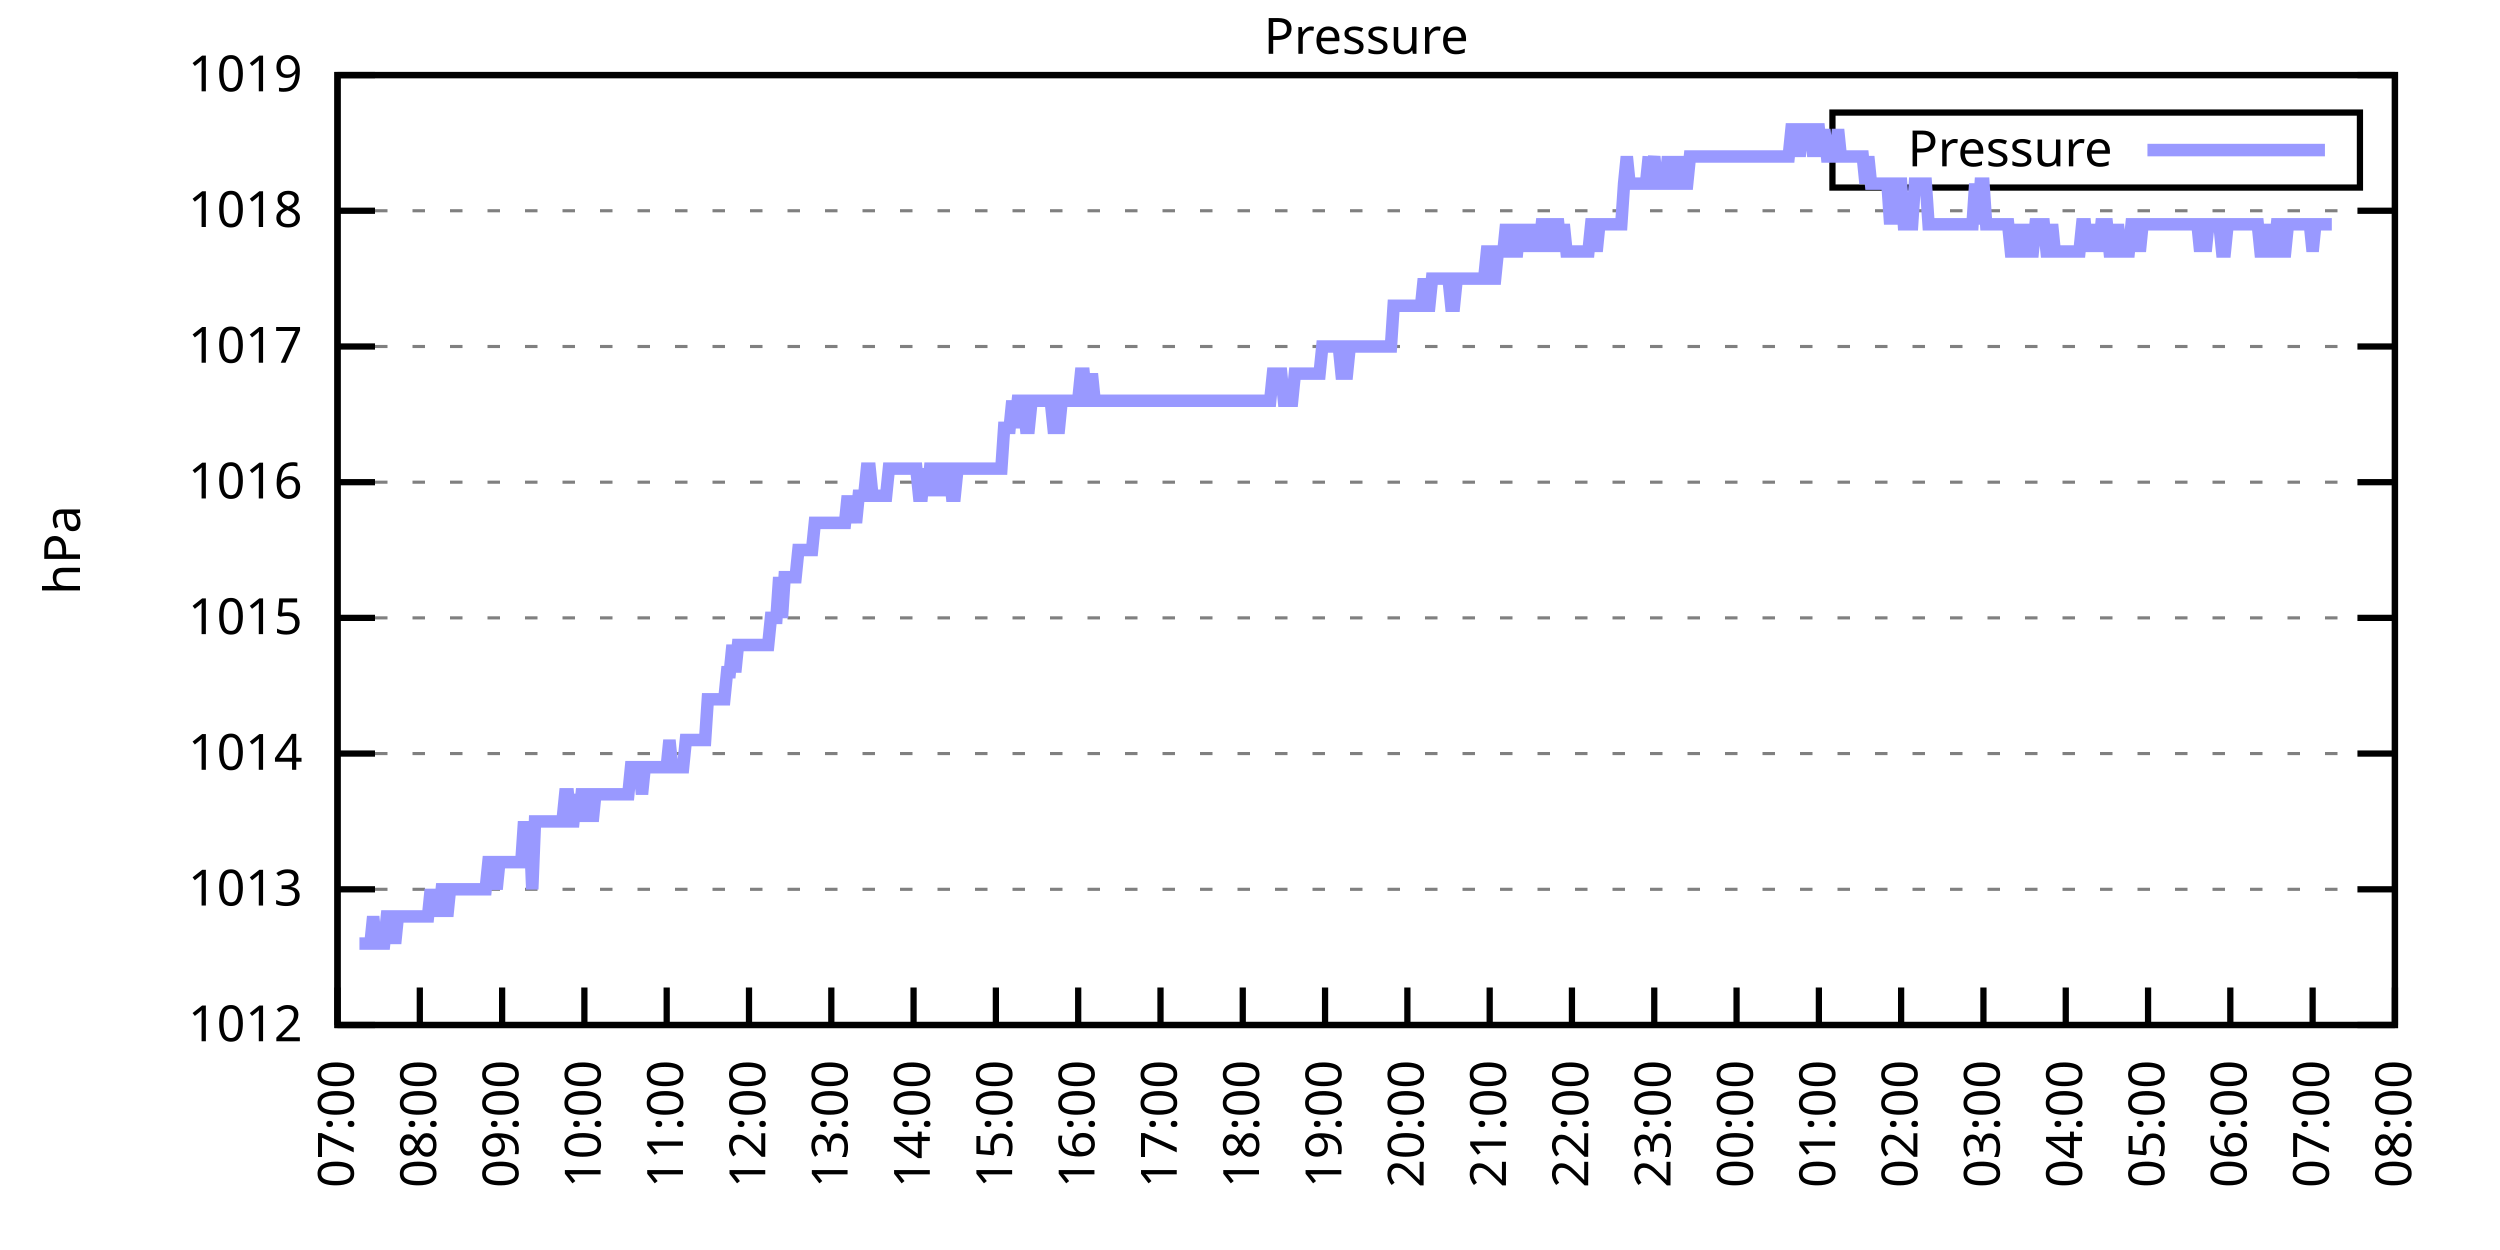
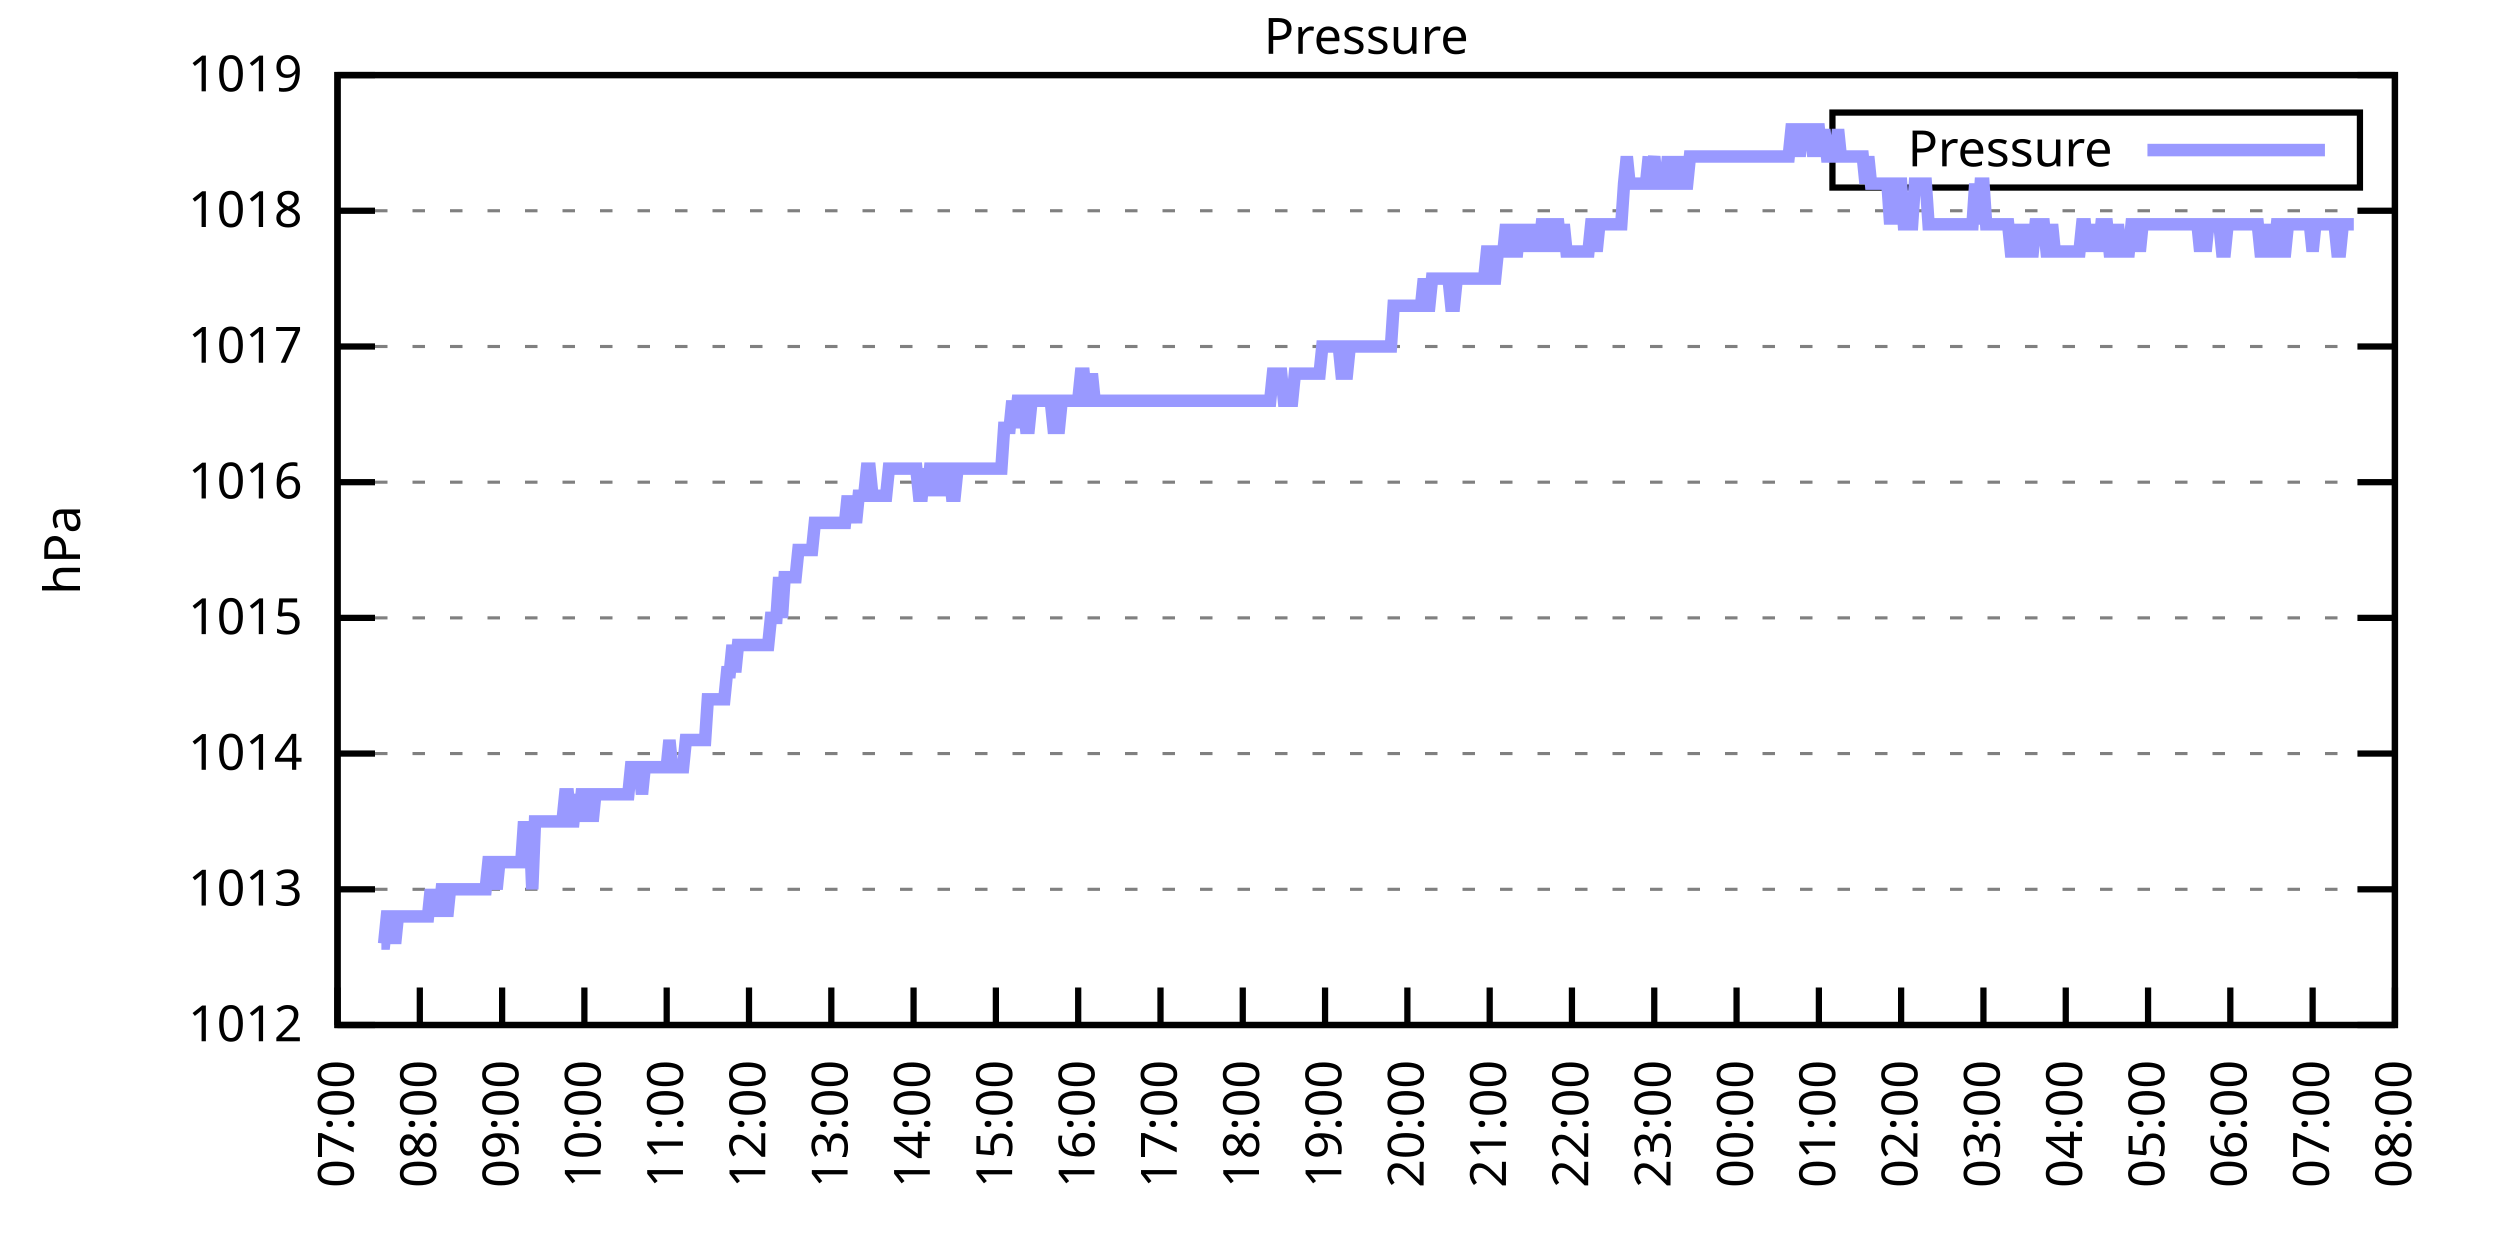
<svg xmlns="http://www.w3.org/2000/svg" xmlns:xlink="http://www.w3.org/1999/xlink" width="400" height="200" viewBox="0 0 400 200">
  <g id="gnuplot_canvas">
    <rect x="0" y="0" width="400" height="200" fill="none" />
    <defs>
      <circle id="gpDot" r="0.5" stroke-width="0.5" stroke="currentColor" />
      <path id="gpPt0" stroke-width="0.333" stroke="currentColor" d="M-1,0 h2 M0,-1 v2" />
      <path id="gpPt1" stroke-width="0.333" stroke="currentColor" d="M-1,-1 L1,1 M1,-1 L-1,1" />
      <path id="gpPt2" stroke-width="0.333" stroke="currentColor" d="M-1,0 L1,0 M0,-1 L0,1 M-1,-1 L1,1 M-1,1 L1,-1" />
      <rect id="gpPt3" stroke-width="0.333" stroke="currentColor" x="-1" y="-1" width="2" height="2" />
      <rect id="gpPt4" stroke-width="0.333" stroke="currentColor" fill="currentColor" x="-1" y="-1" width="2" height="2" />
      <circle id="gpPt5" stroke-width="0.333" stroke="currentColor" cx="0" cy="0" r="1" />
      <use xlink:href="#gpPt5" id="gpPt6" fill="currentColor" stroke="none" />
      <path id="gpPt7" stroke-width="0.333" stroke="currentColor" d="M0,-1.33 L-1.33,0.67 L1.33,0.67 z" />
      <use xlink:href="#gpPt7" id="gpPt8" fill="currentColor" stroke="none" />
      <use xlink:href="#gpPt7" id="gpPt9" stroke="currentColor" transform="rotate(180)" />
      <use xlink:href="#gpPt9" id="gpPt10" fill="currentColor" stroke="none" />
      <use xlink:href="#gpPt3" id="gpPt11" stroke="currentColor" transform="rotate(45)" />
      <use xlink:href="#gpPt11" id="gpPt12" fill="currentColor" stroke="none" />
      <path id="gpPt13" stroke-width="0.333" stroke="currentColor" d="M0,1.330 L1.265,0.411 L0.782,-1.067 L-0.782,-1.076 L-1.265,0.411 z" />
      <use xlink:href="#gpPt13" id="gpPt14" fill="currentColor" stroke="none" />
      <filter id="textbox" filterUnits="objectBoundingBox" x="0" y="0" height="1" width="1">
        <feFlood flood-color="white" flood-opacity="1" result="bgnd" />
        <feComposite in="SourceGraphic" in2="bgnd" operator="atop" />
      </filter>
      <filter id="greybox" filterUnits="objectBoundingBox" x="0" y="0" height="1" width="1">
        <feFlood flood-color="lightgrey" flood-opacity="1" result="grey" />
        <feComposite in="SourceGraphic" in2="grey" operator="atop" />
      </filter>
    </defs>
    <g fill="none" color="white" stroke="currentColor" stroke-width="1.00" stroke-linecap="butt" stroke-linejoin="miter">
</g>
    <g fill="none" color="black" stroke="currentColor" stroke-width="1.00" stroke-linecap="butt" stroke-linejoin="miter">
      <g stroke="none" shape-rendering="crispEdges">
        <polygon fill="rgb(255, 255, 255)" points="54.00,164.00 383.18,164.00 383.18,12.02 54.00,12.02 " />
      </g>
    </g>
    <g fill="none" color="black" stroke="currentColor" stroke-width="1.00" stroke-linecap="butt" stroke-linejoin="miter">
</g>
    <g fill="none" color="black" stroke="black" stroke-width="0.50" stroke-linecap="butt" stroke-linejoin="miter">
</g>
    <g fill="none" color="gray" stroke="currentColor" stroke-width="0.50" stroke-linecap="butt" stroke-linejoin="miter">
      <path stroke="gray" stroke-dasharray="2,4" class="gridline" d="M54.00,164.00 L383.19,164.00  " />
    </g>
    <g fill="none" color="gray" stroke="gray" stroke-width="1.00" stroke-linecap="butt" stroke-linejoin="miter">
</g>
    <g fill="none" color="black" stroke="currentColor" stroke-width="1.00" stroke-linecap="butt" stroke-linejoin="miter">
      <path stroke="black" d="M54.00,164.00 L60.00,164.00 M383.19,164.00 L377.19,164.00  " />
      <g transform="translate(48.40,166.60)" stroke="none" fill="black" font-family="Sans" font-size="8.00" text-anchor="end">
        <text>
          <tspan font-family="Sans"> 1012</tspan>
        </text>
      </g>
    </g>
    <g fill="none" color="black" stroke="currentColor" stroke-width="1.00" stroke-linecap="butt" stroke-linejoin="miter">
</g>
    <g fill="none" color="black" stroke="black" stroke-width="0.50" stroke-linecap="butt" stroke-linejoin="miter">
</g>
    <g fill="none" color="gray" stroke="currentColor" stroke-width="0.50" stroke-linecap="butt" stroke-linejoin="miter">
      <path stroke="gray" stroke-dasharray="2,4" class="gridline" d="M54.00,142.29 L383.19,142.29  " />
    </g>
    <g fill="none" color="gray" stroke="gray" stroke-width="1.00" stroke-linecap="butt" stroke-linejoin="miter">
</g>
    <g fill="none" color="black" stroke="currentColor" stroke-width="1.00" stroke-linecap="butt" stroke-linejoin="miter">
      <path stroke="black" d="M54.00,142.29 L60.00,142.29 M383.19,142.29 L377.19,142.29  " />
      <g transform="translate(48.40,144.89)" stroke="none" fill="black" font-family="Sans" font-size="8.00" text-anchor="end">
        <text>
          <tspan font-family="Sans"> 1013</tspan>
        </text>
      </g>
    </g>
    <g fill="none" color="black" stroke="currentColor" stroke-width="1.00" stroke-linecap="butt" stroke-linejoin="miter">
</g>
    <g fill="none" color="black" stroke="black" stroke-width="0.50" stroke-linecap="butt" stroke-linejoin="miter">
</g>
    <g fill="none" color="gray" stroke="currentColor" stroke-width="0.50" stroke-linecap="butt" stroke-linejoin="miter">
      <path stroke="gray" stroke-dasharray="2,4" class="gridline" d="M54.00,120.57 L383.19,120.57  " />
    </g>
    <g fill="none" color="gray" stroke="gray" stroke-width="1.00" stroke-linecap="butt" stroke-linejoin="miter">
</g>
    <g fill="none" color="black" stroke="currentColor" stroke-width="1.00" stroke-linecap="butt" stroke-linejoin="miter">
      <path stroke="black" d="M54.00,120.57 L60.00,120.57 M383.19,120.57 L377.19,120.57  " />
      <g transform="translate(48.40,123.17)" stroke="none" fill="black" font-family="Sans" font-size="8.00" text-anchor="end">
        <text>
          <tspan font-family="Sans"> 1014</tspan>
        </text>
      </g>
    </g>
    <g fill="none" color="black" stroke="currentColor" stroke-width="1.00" stroke-linecap="butt" stroke-linejoin="miter">
</g>
    <g fill="none" color="black" stroke="black" stroke-width="0.50" stroke-linecap="butt" stroke-linejoin="miter">
</g>
    <g fill="none" color="gray" stroke="currentColor" stroke-width="0.50" stroke-linecap="butt" stroke-linejoin="miter">
      <path stroke="gray" stroke-dasharray="2,4" class="gridline" d="M54.00,98.86 L383.19,98.86  " />
    </g>
    <g fill="none" color="gray" stroke="gray" stroke-width="1.00" stroke-linecap="butt" stroke-linejoin="miter">
</g>
    <g fill="none" color="black" stroke="currentColor" stroke-width="1.00" stroke-linecap="butt" stroke-linejoin="miter">
      <path stroke="black" d="M54.00,98.86 L60.00,98.86 M383.19,98.86 L377.19,98.86  " />
      <g transform="translate(48.40,101.46)" stroke="none" fill="black" font-family="Sans" font-size="8.00" text-anchor="end">
        <text>
          <tspan font-family="Sans"> 1015</tspan>
        </text>
      </g>
    </g>
    <g fill="none" color="black" stroke="currentColor" stroke-width="1.00" stroke-linecap="butt" stroke-linejoin="miter">
</g>
    <g fill="none" color="black" stroke="black" stroke-width="0.50" stroke-linecap="butt" stroke-linejoin="miter">
</g>
    <g fill="none" color="gray" stroke="currentColor" stroke-width="0.50" stroke-linecap="butt" stroke-linejoin="miter">
      <path stroke="gray" stroke-dasharray="2,4" class="gridline" d="M54.00,77.15 L383.19,77.15  " />
    </g>
    <g fill="none" color="gray" stroke="gray" stroke-width="1.00" stroke-linecap="butt" stroke-linejoin="miter">
</g>
    <g fill="none" color="black" stroke="currentColor" stroke-width="1.00" stroke-linecap="butt" stroke-linejoin="miter">
      <path stroke="black" d="M54.00,77.15 L60.00,77.15 M383.19,77.15 L377.19,77.15  " />
      <g transform="translate(48.40,79.75)" stroke="none" fill="black" font-family="Sans" font-size="8.00" text-anchor="end">
        <text>
          <tspan font-family="Sans"> 1016</tspan>
        </text>
      </g>
    </g>
    <g fill="none" color="black" stroke="currentColor" stroke-width="1.00" stroke-linecap="butt" stroke-linejoin="miter">
</g>
    <g fill="none" color="black" stroke="black" stroke-width="0.50" stroke-linecap="butt" stroke-linejoin="miter">
</g>
    <g fill="none" color="gray" stroke="currentColor" stroke-width="0.50" stroke-linecap="butt" stroke-linejoin="miter">
      <path stroke="gray" stroke-dasharray="2,4" class="gridline" d="M54.00,55.44 L383.19,55.44  " />
    </g>
    <g fill="none" color="gray" stroke="gray" stroke-width="1.00" stroke-linecap="butt" stroke-linejoin="miter">
</g>
    <g fill="none" color="black" stroke="currentColor" stroke-width="1.00" stroke-linecap="butt" stroke-linejoin="miter">
      <path stroke="black" d="M54.00,55.44 L60.00,55.44 M383.19,55.44 L377.19,55.44  " />
      <g transform="translate(48.40,58.04)" stroke="none" fill="black" font-family="Sans" font-size="8.00" text-anchor="end">
        <text>
          <tspan font-family="Sans"> 1017</tspan>
        </text>
      </g>
    </g>
    <g fill="none" color="black" stroke="currentColor" stroke-width="1.00" stroke-linecap="butt" stroke-linejoin="miter">
</g>
    <g fill="none" color="black" stroke="black" stroke-width="0.50" stroke-linecap="butt" stroke-linejoin="miter">
</g>
    <g fill="none" color="gray" stroke="currentColor" stroke-width="0.50" stroke-linecap="butt" stroke-linejoin="miter">
      <path stroke="gray" stroke-dasharray="2,4" class="gridline" d="M54.00,33.72 L383.19,33.72  " />
    </g>
    <g fill="none" color="gray" stroke="gray" stroke-width="1.00" stroke-linecap="butt" stroke-linejoin="miter">
</g>
    <g fill="none" color="black" stroke="currentColor" stroke-width="1.00" stroke-linecap="butt" stroke-linejoin="miter">
      <path stroke="black" d="M54.00,33.72 L60.00,33.72 M383.19,33.72 L377.19,33.72  " />
      <g transform="translate(48.40,36.32)" stroke="none" fill="black" font-family="Sans" font-size="8.00" text-anchor="end">
        <text>
          <tspan font-family="Sans"> 1018</tspan>
        </text>
      </g>
    </g>
    <g fill="none" color="black" stroke="currentColor" stroke-width="1.00" stroke-linecap="butt" stroke-linejoin="miter">
</g>
    <g fill="none" color="black" stroke="black" stroke-width="0.50" stroke-linecap="butt" stroke-linejoin="miter">
</g>
    <g fill="none" color="gray" stroke="currentColor" stroke-width="0.50" stroke-linecap="butt" stroke-linejoin="miter">
      <path stroke="gray" stroke-dasharray="2,4" class="gridline" d="M54.00,12.01 L383.19,12.01  " />
    </g>
    <g fill="none" color="gray" stroke="gray" stroke-width="1.00" stroke-linecap="butt" stroke-linejoin="miter">
</g>
    <g fill="none" color="black" stroke="currentColor" stroke-width="1.00" stroke-linecap="butt" stroke-linejoin="miter">
      <path stroke="black" d="M54.00,12.01 L60.00,12.01 M383.19,12.01 L377.19,12.01  " />
      <g transform="translate(48.40,14.61)" stroke="none" fill="black" font-family="Sans" font-size="8.00" text-anchor="end">
        <text>
          <tspan font-family="Sans"> 1019</tspan>
        </text>
      </g>
    </g>
    <g fill="none" color="black" stroke="currentColor" stroke-width="1.00" stroke-linecap="butt" stroke-linejoin="miter">
      <path stroke="black" d="M54.00,164.00 L54.00,158.00  " />
      <g transform="translate(56.60,169.60) rotate(270.00)" stroke="none" fill="black" font-family="Sans" font-size="8.00" text-anchor="end">
        <text>
          <tspan font-family="Sans">07:00</tspan>
        </text>
      </g>
    </g>
    <g fill="none" color="black" stroke="currentColor" stroke-width="1.00" stroke-linecap="butt" stroke-linejoin="miter">
      <path stroke="black" d="M67.17,164.00 L67.17,158.00  " />
      <g transform="translate(69.77,169.60) rotate(270.00)" stroke="none" fill="black" font-family="Sans" font-size="8.00" text-anchor="end">
        <text>
          <tspan font-family="Sans">08:00</tspan>
        </text>
      </g>
    </g>
    <g fill="none" color="black" stroke="currentColor" stroke-width="1.00" stroke-linecap="butt" stroke-linejoin="miter">
      <path stroke="black" d="M80.34,164.00 L80.34,158.00  " />
      <g transform="translate(82.94,169.60) rotate(270.00)" stroke="none" fill="black" font-family="Sans" font-size="8.00" text-anchor="end">
        <text>
          <tspan font-family="Sans">09:00</tspan>
        </text>
      </g>
    </g>
    <g fill="none" color="black" stroke="currentColor" stroke-width="1.00" stroke-linecap="butt" stroke-linejoin="miter">
      <path stroke="black" d="M93.50,164.00 L93.50,158.00  " />
      <g transform="translate(96.10,169.60) rotate(270.00)" stroke="none" fill="black" font-family="Sans" font-size="8.00" text-anchor="end">
        <text>
          <tspan font-family="Sans">10:00</tspan>
        </text>
      </g>
    </g>
    <g fill="none" color="black" stroke="currentColor" stroke-width="1.00" stroke-linecap="butt" stroke-linejoin="miter">
      <path stroke="black" d="M106.67,164.00 L106.67,158.00  " />
      <g transform="translate(109.27,169.60) rotate(270.00)" stroke="none" fill="black" font-family="Sans" font-size="8.00" text-anchor="end">
        <text>
          <tspan font-family="Sans">11:00</tspan>
        </text>
      </g>
    </g>
    <g fill="none" color="black" stroke="currentColor" stroke-width="1.00" stroke-linecap="butt" stroke-linejoin="miter">
      <path stroke="black" d="M119.84,164.00 L119.84,158.00  " />
      <g transform="translate(122.44,169.60) rotate(270.00)" stroke="none" fill="black" font-family="Sans" font-size="8.00" text-anchor="end">
        <text>
          <tspan font-family="Sans">12:00</tspan>
        </text>
      </g>
    </g>
    <g fill="none" color="black" stroke="currentColor" stroke-width="1.00" stroke-linecap="butt" stroke-linejoin="miter">
      <path stroke="black" d="M133.01,164.00 L133.01,158.00  " />
      <g transform="translate(135.61,169.60) rotate(270.00)" stroke="none" fill="black" font-family="Sans" font-size="8.00" text-anchor="end">
        <text>
          <tspan font-family="Sans">13:00</tspan>
        </text>
      </g>
    </g>
    <g fill="none" color="black" stroke="currentColor" stroke-width="1.00" stroke-linecap="butt" stroke-linejoin="miter">
      <path stroke="black" d="M146.17,164.00 L146.17,158.00  " />
      <g transform="translate(148.77,169.60) rotate(270.00)" stroke="none" fill="black" font-family="Sans" font-size="8.00" text-anchor="end">
        <text>
          <tspan font-family="Sans">14:00</tspan>
        </text>
      </g>
    </g>
    <g fill="none" color="black" stroke="currentColor" stroke-width="1.00" stroke-linecap="butt" stroke-linejoin="miter">
      <path stroke="black" d="M159.34,164.00 L159.34,158.00  " />
      <g transform="translate(161.94,169.60) rotate(270.00)" stroke="none" fill="black" font-family="Sans" font-size="8.00" text-anchor="end">
        <text>
          <tspan font-family="Sans">15:00</tspan>
        </text>
      </g>
    </g>
    <g fill="none" color="black" stroke="currentColor" stroke-width="1.00" stroke-linecap="butt" stroke-linejoin="miter">
      <path stroke="black" d="M172.51,164.00 L172.51,158.00  " />
      <g transform="translate(175.11,169.60) rotate(270.00)" stroke="none" fill="black" font-family="Sans" font-size="8.00" text-anchor="end">
        <text>
          <tspan font-family="Sans">16:00</tspan>
        </text>
      </g>
    </g>
    <g fill="none" color="black" stroke="currentColor" stroke-width="1.00" stroke-linecap="butt" stroke-linejoin="miter">
      <path stroke="black" d="M185.68,164.00 L185.68,158.00  " />
      <g transform="translate(188.28,169.60) rotate(270.00)" stroke="none" fill="black" font-family="Sans" font-size="8.00" text-anchor="end">
        <text>
          <tspan font-family="Sans">17:00</tspan>
        </text>
      </g>
    </g>
    <g fill="none" color="black" stroke="currentColor" stroke-width="1.00" stroke-linecap="butt" stroke-linejoin="miter">
      <path stroke="black" d="M198.84,164.00 L198.84,158.00  " />
      <g transform="translate(201.44,169.60) rotate(270.00)" stroke="none" fill="black" font-family="Sans" font-size="8.00" text-anchor="end">
        <text>
          <tspan font-family="Sans">18:00</tspan>
        </text>
      </g>
    </g>
    <g fill="none" color="black" stroke="currentColor" stroke-width="1.00" stroke-linecap="butt" stroke-linejoin="miter">
      <path stroke="black" d="M212.01,164.00 L212.01,158.00  " />
      <g transform="translate(214.61,169.60) rotate(270.00)" stroke="none" fill="black" font-family="Sans" font-size="8.00" text-anchor="end">
        <text>
          <tspan font-family="Sans">19:00</tspan>
        </text>
      </g>
    </g>
    <g fill="none" color="black" stroke="currentColor" stroke-width="1.00" stroke-linecap="butt" stroke-linejoin="miter">
      <path stroke="black" d="M225.18,164.00 L225.18,158.00  " />
      <g transform="translate(227.78,169.60) rotate(270.00)" stroke="none" fill="black" font-family="Sans" font-size="8.00" text-anchor="end">
        <text>
          <tspan font-family="Sans">20:00</tspan>
        </text>
      </g>
    </g>
    <g fill="none" color="black" stroke="currentColor" stroke-width="1.00" stroke-linecap="butt" stroke-linejoin="miter">
      <path stroke="black" d="M238.35,164.00 L238.35,158.00  " />
      <g transform="translate(240.95,169.60) rotate(270.00)" stroke="none" fill="black" font-family="Sans" font-size="8.00" text-anchor="end">
        <text>
          <tspan font-family="Sans">21:00</tspan>
        </text>
      </g>
    </g>
    <g fill="none" color="black" stroke="currentColor" stroke-width="1.00" stroke-linecap="butt" stroke-linejoin="miter">
      <path stroke="black" d="M251.51,164.00 L251.51,158.00  " />
      <g transform="translate(254.11,169.60) rotate(270.00)" stroke="none" fill="black" font-family="Sans" font-size="8.00" text-anchor="end">
        <text>
          <tspan font-family="Sans">22:00</tspan>
        </text>
      </g>
    </g>
    <g fill="none" color="black" stroke="currentColor" stroke-width="1.00" stroke-linecap="butt" stroke-linejoin="miter">
      <path stroke="black" d="M264.68,164.00 L264.68,158.00  " />
      <g transform="translate(267.28,169.60) rotate(270.00)" stroke="none" fill="black" font-family="Sans" font-size="8.00" text-anchor="end">
        <text>
          <tspan font-family="Sans">23:00</tspan>
        </text>
      </g>
    </g>
    <g fill="none" color="black" stroke="currentColor" stroke-width="1.00" stroke-linecap="butt" stroke-linejoin="miter">
      <path stroke="black" d="M277.85,164.00 L277.85,158.00  " />
      <g transform="translate(280.45,169.60) rotate(270.00)" stroke="none" fill="black" font-family="Sans" font-size="8.00" text-anchor="end">
        <text>
          <tspan font-family="Sans">00:00</tspan>
        </text>
      </g>
    </g>
    <g fill="none" color="black" stroke="currentColor" stroke-width="1.00" stroke-linecap="butt" stroke-linejoin="miter">
      <path stroke="black" d="M291.02,164.00 L291.02,158.00  " />
      <g transform="translate(293.62,169.60) rotate(270.00)" stroke="none" fill="black" font-family="Sans" font-size="8.00" text-anchor="end">
        <text>
          <tspan font-family="Sans">01:00</tspan>
        </text>
      </g>
    </g>
    <g fill="none" color="black" stroke="currentColor" stroke-width="1.00" stroke-linecap="butt" stroke-linejoin="miter">
      <path stroke="black" d="M304.18,164.00 L304.18,158.00  " />
      <g transform="translate(306.78,169.60) rotate(270.00)" stroke="none" fill="black" font-family="Sans" font-size="8.00" text-anchor="end">
        <text>
          <tspan font-family="Sans">02:00</tspan>
        </text>
      </g>
    </g>
    <g fill="none" color="black" stroke="currentColor" stroke-width="1.00" stroke-linecap="butt" stroke-linejoin="miter">
      <path stroke="black" d="M317.35,164.00 L317.35,158.00  " />
      <g transform="translate(319.95,169.60) rotate(270.00)" stroke="none" fill="black" font-family="Sans" font-size="8.00" text-anchor="end">
        <text>
          <tspan font-family="Sans">03:00</tspan>
        </text>
      </g>
    </g>
    <g fill="none" color="black" stroke="currentColor" stroke-width="1.00" stroke-linecap="butt" stroke-linejoin="miter">
      <path stroke="black" d="M330.52,164.00 L330.52,158.00  " />
      <g transform="translate(333.12,169.60) rotate(270.00)" stroke="none" fill="black" font-family="Sans" font-size="8.00" text-anchor="end">
        <text>
          <tspan font-family="Sans">04:00</tspan>
        </text>
      </g>
    </g>
    <g fill="none" color="black" stroke="currentColor" stroke-width="1.00" stroke-linecap="butt" stroke-linejoin="miter">
      <path stroke="black" d="M343.69,164.00 L343.69,158.00  " />
      <g transform="translate(346.29,169.60) rotate(270.00)" stroke="none" fill="black" font-family="Sans" font-size="8.00" text-anchor="end">
        <text>
          <tspan font-family="Sans">05:00</tspan>
        </text>
      </g>
    </g>
    <g fill="none" color="black" stroke="currentColor" stroke-width="1.00" stroke-linecap="butt" stroke-linejoin="miter">
      <path stroke="black" d="M356.85,164.00 L356.85,158.00  " />
      <g transform="translate(359.45,169.60) rotate(270.00)" stroke="none" fill="black" font-family="Sans" font-size="8.00" text-anchor="end">
        <text>
          <tspan font-family="Sans">06:00</tspan>
        </text>
      </g>
    </g>
    <g fill="none" color="black" stroke="currentColor" stroke-width="1.00" stroke-linecap="butt" stroke-linejoin="miter">
      <path stroke="black" d="M370.02,164.00 L370.02,158.00  " />
      <g transform="translate(372.62,169.60) rotate(270.00)" stroke="none" fill="black" font-family="Sans" font-size="8.00" text-anchor="end">
        <text>
          <tspan font-family="Sans">07:00</tspan>
        </text>
      </g>
    </g>
    <g fill="none" color="black" stroke="currentColor" stroke-width="1.00" stroke-linecap="butt" stroke-linejoin="miter">
      <path stroke="black" d="M383.19,164.00 L383.19,158.00  " />
      <g transform="translate(385.79,169.60) rotate(270.00)" stroke="none" fill="black" font-family="Sans" font-size="8.00" text-anchor="end">
        <text>
          <tspan font-family="Sans">08:00</tspan>
        </text>
      </g>
    </g>
    <g fill="none" color="black" stroke="currentColor" stroke-width="1.00" stroke-linecap="butt" stroke-linejoin="miter">
</g>
    <g fill="none" color="black" stroke="currentColor" stroke-width="1.00" stroke-linecap="butt" stroke-linejoin="miter">
      <path stroke="black" d="M54.00,12.01 L54.00,164.00 L383.19,164.00 L383.19,12.01 L54.00,12.01 Z  " />
    </g>
    <g fill="none" color="black" stroke="currentColor" stroke-width="1.00" stroke-linecap="butt" stroke-linejoin="miter">
</g>
    <g fill="none" color="black" stroke="currentColor" stroke-width="1.00" stroke-linecap="butt" stroke-linejoin="miter">
      <path stroke="black" d="M293.19,30.01 L293.19,18.01 L377.59,18.01 L377.59,30.01 L293.19,30.01 Z  " />
    </g>
    <g id="Pressure_plot_1">
      <g fill="none" color="white" stroke="black" stroke-width="2.00" stroke-linecap="butt" stroke-linejoin="miter">
</g>
      <g fill="none" color="black" stroke="currentColor" stroke-width="2.00" stroke-linecap="butt" stroke-linejoin="miter">
        <g transform="translate(337.99,26.61)" stroke="none" fill="black" font-family="Sans" font-size="8.00" text-anchor="end">
          <text>
            <tspan font-family="Sans">Pressure</tspan>
          </text>
        </g>
      </g>
      <g fill="none" color="black" stroke="currentColor" stroke-width="2.00" stroke-linecap="butt" stroke-linejoin="miter">
-         <path stroke="rgb(153, 153, 255)" d="M343.59,24.01 L371.99,24.01 M57.51,150.97 L57.95,150.97 L58.39,150.97 L58.83,150.97 L59.27,150.97 L59.71,146.63   L60.14,150.97 L60.58,150.97 L61.02,150.97 L61.46,150.97 L61.90,146.63 L62.34,146.63 L62.78,146.63 L63.22,150.97   L63.66,146.63 L64.10,146.63 L64.53,146.63 L64.97,146.63 L65.41,146.63 L65.85,146.63 L66.29,146.63 L66.73,146.63   L67.17,146.63 L67.61,146.63 L68.05,146.63 L68.48,146.63 L68.92,142.29 L69.36,146.63 L69.80,142.29 L70.24,146.63   L70.68,142.29 L71.12,142.29 L71.56,146.63 L72.00,142.29 L72.43,142.29 L72.87,142.29 L73.31,142.29 L73.75,142.29   L74.19,142.29 L74.63,142.29 L75.07,142.29 L75.51,142.29 L75.95,142.29 L76.38,142.29 L76.82,142.29 L77.26,142.29   L77.70,142.29 L78.14,137.94 L78.58,137.94 L79.02,137.94 L79.46,142.29 L79.90,137.94 L80.34,137.94 L80.77,137.94   L81.21,137.94 L81.65,137.94 L82.09,137.94 L82.53,137.94 L82.97,137.94 L83.41,137.94 L83.85,131.43 L84.29,137.94   L84.72,131.43 L85.16,142.29 L85.60,131.43 L86.04,131.43 L86.48,131.43 L86.92,131.43 L87.36,131.43 L87.80,131.43   L88.24,131.43 L88.67,131.43 L89.11,131.43 L89.55,131.43 L89.99,131.43 L90.43,127.09 L90.87,127.09 L91.31,131.43   L91.75,131.43 L92.19,127.09 L92.62,131.43 L93.06,127.09 L93.50,127.09 L93.94,131.43 L94.38,127.09 L94.82,131.43   L95.26,127.09 L95.70,127.09 L96.14,127.09 L96.58,127.09 L97.01,127.09 L97.45,127.09 L97.89,127.09 L98.33,127.09   L98.77,127.09 L99.21,127.09 L99.65,127.09 L100.09,127.09 L100.53,127.09 L100.96,122.75 L101.40,122.75 L101.84,122.75   L102.28,122.75 L102.72,127.09 L103.16,122.75 L103.60,122.75 L104.04,122.75 L104.48,122.75 L104.91,122.75 L105.35,122.75   L105.79,122.75 L106.23,122.75 L106.67,122.75 L107.11,118.40 L107.55,122.75 L107.99,122.75 L108.43,122.75 L108.87,122.75   L109.30,122.75 L109.74,118.40 L110.18,118.40 L110.62,118.40 L111.06,118.40 L111.50,118.40 L111.94,118.40 L112.38,118.40   L112.82,118.40 L113.25,111.89 L113.69,111.89 L114.13,111.89 L114.57,111.89 L115.01,111.89 L115.45,111.89 L115.89,111.89   L116.33,107.55 L116.77,107.55 L117.20,103.20 L117.64,107.55 L118.08,103.20 L118.52,103.20 L118.96,103.20 L119.40,103.20   L119.84,103.20 L120.28,103.20 L120.72,103.20 L121.15,103.20 L121.59,103.20 L122.03,103.20 L122.47,103.20 L122.91,103.20   L123.35,98.86 L123.79,98.86 L124.23,98.86 L124.67,92.35 L125.11,98.86 L125.54,92.35 L125.98,92.35 L126.42,92.35   L126.86,92.35 L127.30,92.35 L127.74,88.00 L128.18,88.00 L128.62,88.00 L129.06,88.00 L129.49,88.00 L129.93,88.00   L130.37,83.66 L130.81,83.66 L131.25,83.66 L131.69,83.66 L132.13,83.66 L132.57,83.66 L133.01,83.66 L133.44,83.66   L133.88,83.66 L134.32,83.66 L134.76,83.66 L135.20,83.66 L135.64,79.32 L136.08,83.66 L136.52,79.32 L136.96,83.66   L137.39,79.32 L137.83,79.32 L138.27,79.32 L138.71,74.98 L139.15,74.98 L139.59,79.32 L140.03,79.32 L140.47,79.32   L140.91,79.32 L141.35,79.32 L141.78,79.32 L142.22,74.98 L142.66,74.98 L143.10,74.98 L143.54,74.98 L143.98,74.98   L144.42,74.98 L144.86,74.98 L145.30,74.98 L145.73,74.98 L146.17,74.98 L146.61,74.98 L147.05,79.32 L147.49,79.32   L147.93,74.98 L148.37,79.32 L148.81,74.98 L149.25,74.98 L149.68,79.32 L150.12,74.98 L150.56,74.98 L151.00,79.32   L151.44,74.98 L151.88,74.98 L152.32,79.32 L152.76,79.32 L153.20,74.98 L153.63,74.98 L154.07,74.98 L154.51,74.98   L154.95,74.98 L155.39,74.98 L155.83,74.98 L156.27,74.98 L156.71,74.98 L157.15,74.98 L157.59,74.98 L158.02,74.98   L158.46,74.98 L158.90,74.98 L159.34,74.98 L159.78,74.98 L160.22,74.98 L160.66,68.46 L161.10,68.46 L161.54,68.46   L161.97,64.12 L162.41,68.46 L162.85,64.12 L163.29,64.12 L163.73,64.12 L164.17,68.46 L164.61,68.46 L165.05,64.12   L165.49,64.12 L165.92,64.12 L166.36,64.12 L166.80,64.12 L167.24,64.12 L167.68,64.12 L168.12,64.12 L168.56,68.46   L169.00,68.46 L169.44,68.46 L169.87,64.12 L170.31,64.12 L170.75,64.12 L171.19,64.12 L171.63,64.12 L172.07,64.12   L172.51,64.12 L172.95,59.78 L173.39,59.78 L173.83,64.12 L174.26,64.12 L174.70,59.78 L175.14,64.12 L175.58,64.12   L176.02,64.12 L176.46,64.12 L176.90,64.12 L177.34,64.12 L177.78,64.12 L178.21,64.12 L178.65,64.12 L179.09,64.12   L179.53,64.12 L179.97,64.12 L180.41,64.12 L180.85,64.12 L181.29,64.12 L181.73,64.12 L182.16,64.12 L182.60,64.12   L183.04,64.12 L183.48,64.12 L183.92,64.12 L184.36,64.12 L184.80,64.12 L185.24,64.12 L185.68,64.12 L186.11,64.12   L186.55,64.12 L186.99,64.12 L187.43,64.12 L187.87,64.12 L188.31,64.12 L188.75,64.12 L189.19,64.12 L189.63,64.12   L190.07,64.12 L190.50,64.12 L190.94,64.12 L191.38,64.12 L191.82,64.12 L192.26,64.12 L192.70,64.12 L193.14,64.12   L193.58,64.12 L194.02,64.12 L194.45,64.12 L194.89,64.12 L195.33,64.12 L195.77,64.12 L196.21,64.12 L196.65,64.12   L197.09,64.12 L197.53,64.12 L197.97,64.12 L198.40,64.12 L198.84,64.12 L199.28,64.12 L199.72,64.12 L200.16,64.12   L200.60,64.12 L201.04,64.12 L201.48,64.12 L201.92,64.12 L202.35,64.12 L202.79,64.12 L203.23,64.12 L203.67,59.78   L204.11,59.78 L204.55,59.78 L204.99,59.78 L205.43,64.12 L205.87,64.12 L206.31,64.12 L206.74,64.12 L207.18,59.78   L207.62,59.78 L208.06,59.78 L208.50,59.78 L208.94,59.78 L209.38,59.78 L209.82,59.78 L210.26,59.78 L210.69,59.78   L211.13,59.78 L211.57,55.44 L212.01,55.44 L212.45,55.44 L212.89,55.44 L213.33,55.44 L213.77,55.44 L214.21,55.44   L214.64,59.78 L215.08,59.78 L215.52,59.78 L215.96,55.44 L216.40,55.44 L216.84,55.44 L217.28,55.44 L217.72,55.44   L218.16,55.44 L218.60,55.44 L219.03,55.44 L219.47,55.44 L219.91,55.44 L220.35,55.44 L220.79,55.44 L221.23,55.44   L221.67,55.44 L222.11,55.44 L222.55,55.44 L222.98,48.92 L223.42,48.92 L223.86,48.92 L224.30,48.92 L224.74,48.92   L225.18,48.92 L225.62,48.92 L226.06,48.92 L226.50,48.92 L226.93,48.92 L227.37,48.92 L227.81,44.58 L228.25,48.92   L228.69,48.92 L229.13,44.58 L229.57,44.58 L230.01,44.58 L230.45,44.58 L230.88,44.58 L231.32,44.58 L231.76,44.58   L232.20,48.92 L232.64,48.92 L233.08,44.58 L233.52,44.58 L233.96,44.58 L234.40,44.58 L234.84,44.58 L235.27,44.58   L235.71,44.58 L236.15,44.58 L236.59,44.58 L237.03,44.58 L237.47,44.58 L237.91,40.24 L238.35,40.24 L238.79,44.58   L239.22,44.58 L239.66,40.24 L240.10,40.24 L240.54,40.24 L240.98,35.89 L241.42,40.24 L241.86,35.89 L242.30,40.24   L242.74,40.24 L243.17,35.89 L243.61,40.24 L244.05,35.89 L244.49,40.24 L244.93,35.89 L245.37,40.24 L245.81,35.89   L246.25,40.24 L246.69,35.89 L247.12,35.89 L247.56,35.89 L248.00,40.24 L248.44,35.89 L248.88,35.89 L249.32,35.89   L249.76,40.24 L250.20,35.89 L250.64,40.24 L251.08,40.24 L251.51,40.24 L251.95,40.24 L252.39,40.24 L252.83,40.24   L253.27,40.24 L253.71,40.24 L254.15,40.24 L254.59,35.89 L255.03,35.89 L255.46,40.24 L255.90,35.89 L256.34,35.89   L256.78,35.89 L257.22,35.89 L257.66,35.89 L258.10,35.89 L258.54,35.89 L258.98,35.89 L259.41,35.89 L259.85,29.38   L260.29,25.04 L260.73,29.38 L261.17,29.38 L261.61,29.38 L262.05,29.38 L262.49,29.38 L262.93,29.38 L263.36,29.38   L263.80,25.04 L263.80,29.38 L264.68,25.04 L265.12,29.38 L265.56,29.38 L266.00,29.38 L266.44,29.38 L266.88,25.04   L267.32,29.38 L267.75,29.38 L268.19,29.38 L268.63,25.04 L269.07,29.38 L269.51,29.38 L269.95,29.38 L270.39,25.04   L270.83,25.04 L271.27,25.04 L271.70,25.04 L272.14,25.04 L272.58,25.04 L273.02,25.04 L273.46,25.04 L273.90,25.04   L274.34,25.04 L274.78,25.04 L275.22,25.04 L275.65,25.04 L276.09,25.04 L276.53,25.04 L276.97,25.04 L277.41,25.04   L277.85,25.04 L278.29,25.04 L278.73,25.04 L279.17,25.04 L279.60,25.04 L280.04,25.04 L280.48,25.04 L280.92,25.04   L281.36,25.04 L281.80,25.04 L282.24,25.04 L282.68,25.04 L283.12,25.04 L283.56,25.04 L283.99,25.04 L284.43,25.04   L284.87,25.04 L285.31,25.04 L285.75,25.04 L286.19,25.04 L286.63,20.70 L287.07,20.70 L287.51,20.70 L287.94,25.04   L288.38,20.70 L288.82,20.70 L289.26,20.70 L289.70,20.70 L290.14,25.04 L290.58,20.70 L291.02,20.70 L291.46,25.04   L291.89,20.70 L292.33,25.04 L292.77,25.04 L293.21,25.04 L293.65,25.04 L294.09,20.70 L294.53,25.04 L294.97,25.04   L295.41,25.04 L295.84,25.04 L296.28,25.04 L296.72,25.04 L297.16,25.04 L297.60,25.04 L298.04,25.04 L298.48,29.38   L298.92,25.04 L299.36,29.38 L299.80,29.38 L300.23,29.38 L300.67,29.38 L301.11,29.38 L301.55,29.38 L301.99,29.38   L302.43,35.89 L302.87,29.38 L303.31,35.89 L303.75,29.38 L304.18,29.38 L304.62,35.89 L305.06,35.89 L305.50,35.89   L305.94,35.89 L306.38,29.38 L306.82,29.38 L307.26,29.38 L307.70,29.38 L308.13,29.38 L308.57,35.89 L309.01,35.89   L309.45,35.89 L309.89,35.89 L310.33,35.89 L310.77,35.89 L311.21,35.89 L311.65,35.89 L312.08,35.89 L312.52,35.89   L312.96,35.89 L313.40,35.89 L313.84,35.89 L314.28,35.89 L314.72,35.89 L315.16,35.89 L315.60,35.89 L316.04,29.38   L316.47,35.89 L316.91,29.38 L317.35,29.38 L317.79,35.89 L318.23,35.89 L318.67,35.89 L319.11,35.89 L319.55,35.89   L319.99,35.89 L320.42,35.89 L320.86,35.89 L321.30,35.89 L321.74,40.24 L322.18,40.24 L322.62,40.24 L323.06,35.89   L323.50,40.24 L323.94,35.89 L324.37,40.24 L324.81,40.24 L325.25,40.24 L325.69,35.89 L326.13,35.89 L326.57,35.89   L327.01,35.89 L327.45,40.24 L327.89,40.24 L328.33,35.89 L328.76,40.24 L329.20,40.24 L329.64,40.24 L330.08,40.24   L330.52,40.24 L330.96,40.24 L331.40,40.24 L331.84,40.24 L332.28,40.24 L332.71,40.24 L333.15,35.89 L333.59,35.89   L334.03,40.24 L334.47,35.89 L334.91,40.24 L335.35,35.89 L335.79,40.24 L336.23,35.89 L336.66,35.89 L337.10,35.89   L337.54,40.24 L337.98,40.24 L338.42,40.24 L338.86,35.89 L339.30,40.24 L339.74,40.24 L340.18,40.24 L340.61,40.24   L341.05,35.89 L341.49,35.89 L341.93,35.89 L342.37,40.24 L342.81,35.89 L343.25,35.89 L343.69,35.89 L344.13,35.89   L344.57,35.89 L345.00,35.89 L345.44,35.89 L345.88,35.89 L346.32,35.89 L346.76,35.89 L347.20,35.89 L347.64,35.89   L348.08,35.89 L348.52,35.89 L348.95,35.89 L349.39,35.89 L349.83,35.89 L350.27,35.89 L350.71,35.89 L351.15,35.89   L351.59,35.89 L352.03,40.24 L352.47,35.89 L352.90,40.24 L353.34,35.89 L353.78,35.89 L354.22,35.89 L354.66,35.89   L355.10,35.89 L355.54,40.24 L355.98,40.24 L356.42,35.89 L356.85,35.89 L357.29,35.89 L357.73,35.89 L358.17,35.89   L358.61,35.89 L359.05,35.89 L359.49,35.89 L359.93,35.89 L360.37,35.89 L360.81,35.89 L361.24,35.89 L361.68,40.24   L362.12,40.24 L362.56,35.89 L363.00,40.24 L363.44,40.24 L363.88,40.24 L364.32,35.89 L364.76,35.89 L365.19,40.24   L365.63,40.24 L366.07,35.89 L366.51,35.89 L366.95,35.89 L367.39,35.89 L367.83,35.89 L368.27,35.89 L368.71,35.89   L369.14,35.89 L369.58,35.89 L370.02,40.24 L370.46,35.89 L370.90,35.89 L371.34,35.89 L371.78,35.89 L372.22,35.89   L372.66,35.89 L373.09,35.89  " />
+         <path stroke="rgb(153, 153, 255)" d="M343.59,24.01 L371.99,24.01 M61.02,150.97 L61.46,150.97 L61.90,146.63 L62.34,146.63 L62.78,146.63 L63.22,150.97   L63.66,146.63 L64.10,146.63 L64.53,146.63 L64.97,146.63 L65.41,146.63 L65.85,146.63 L66.29,146.63 L66.73,146.63   L67.17,146.63 L67.61,146.63 L68.05,146.63 L68.48,146.63 L68.92,142.29 L69.36,146.63 L69.80,142.29 L70.24,146.63   L70.68,142.29 L71.12,142.29 L71.56,146.63 L72.00,142.29 L72.43,142.29 L72.87,142.29 L73.31,142.29 L73.75,142.29   L74.19,142.29 L74.63,142.29 L75.07,142.29 L75.51,142.29 L75.95,142.29 L76.38,142.29 L76.82,142.29 L77.26,142.29   L77.70,142.29 L78.14,137.94 L78.58,137.94 L79.02,137.94 L79.46,142.29 L79.90,137.94 L80.34,137.94 L80.77,137.94   L81.21,137.94 L81.65,137.94 L82.09,137.94 L82.53,137.94 L82.97,137.94 L83.41,137.94 L83.85,131.43 L84.29,137.94   L84.72,131.43 L85.16,142.29 L85.60,131.43 L86.04,131.43 L86.48,131.43 L86.92,131.43 L87.36,131.43 L87.80,131.43   L88.24,131.43 L88.67,131.43 L89.11,131.43 L89.55,131.43 L89.99,131.43 L90.43,127.09 L90.87,127.09 L91.31,131.43   L91.75,131.43 L92.19,127.09 L92.62,131.43 L93.06,127.09 L93.50,127.09 L93.94,131.43 L94.38,127.09 L94.82,131.43   L95.26,127.09 L95.70,127.09 L96.14,127.09 L96.58,127.09 L97.01,127.09 L97.45,127.09 L97.89,127.09 L98.33,127.09   L98.77,127.09 L99.21,127.09 L99.65,127.09 L100.09,127.09 L100.53,127.09 L100.96,122.75 L101.40,122.75 L101.84,122.75   L102.28,122.75 L102.72,127.09 L103.16,122.75 L103.60,122.75 L104.04,122.75 L104.48,122.75 L104.91,122.75 L105.35,122.75   L105.79,122.75 L106.23,122.75 L106.67,122.75 L107.11,118.40 L107.55,122.75 L107.99,122.75 L108.43,122.75 L108.87,122.75   L109.30,122.75 L109.74,118.40 L110.18,118.40 L110.62,118.40 L111.06,118.40 L111.50,118.40 L111.94,118.40 L112.38,118.40   L112.82,118.40 L113.25,111.89 L113.69,111.89 L114.13,111.89 L114.57,111.89 L115.01,111.89 L115.45,111.89 L115.89,111.89   L116.33,107.55 L116.77,107.55 L117.20,103.20 L117.64,107.55 L118.08,103.20 L118.52,103.20 L118.96,103.20 L119.40,103.20   L119.84,103.20 L120.28,103.20 L120.72,103.20 L121.15,103.20 L121.59,103.20 L122.03,103.20 L122.47,103.20 L122.91,103.20   L123.35,98.86 L123.79,98.86 L124.23,98.86 L124.67,92.35 L125.11,98.86 L125.54,92.35 L125.98,92.35 L126.42,92.35   L126.86,92.35 L127.30,92.35 L127.74,88.00 L128.18,88.00 L128.62,88.00 L129.06,88.00 L129.49,88.00 L129.93,88.00   L130.37,83.66 L130.81,83.66 L131.25,83.66 L131.69,83.66 L132.13,83.66 L132.57,83.66 L133.01,83.66 L133.44,83.66   L133.88,83.66 L134.32,83.66 L134.76,83.66 L135.20,83.66 L135.64,79.32 L136.08,83.66 L136.52,79.32 L136.96,83.66   L137.39,79.32 L137.83,79.32 L138.27,79.32 L138.71,74.98 L139.15,74.98 L139.59,79.32 L140.03,79.32 L140.47,79.32   L140.91,79.32 L141.35,79.32 L141.78,79.32 L142.22,74.98 L142.66,74.98 L143.10,74.98 L143.54,74.98 L143.98,74.98   L144.42,74.98 L144.86,74.98 L145.30,74.98 L145.73,74.98 L146.17,74.98 L146.61,74.98 L147.05,79.32 L147.49,79.32   L147.93,74.98 L148.37,79.32 L148.81,74.98 L149.25,74.98 L149.68,79.32 L150.12,74.98 L150.56,74.98 L151.00,79.32   L151.44,74.98 L151.88,74.98 L152.32,79.32 L152.76,79.32 L153.20,74.98 L153.63,74.98 L154.07,74.98 L154.51,74.98   L154.95,74.98 L155.39,74.98 L155.83,74.98 L156.27,74.98 L156.71,74.98 L157.15,74.98 L157.59,74.98 L158.02,74.98   L158.46,74.98 L158.90,74.98 L159.34,74.98 L159.78,74.98 L160.22,74.98 L160.66,68.46 L161.10,68.46 L161.54,68.46   L161.97,64.12 L162.41,68.46 L162.85,64.12 L163.29,64.12 L163.73,64.12 L164.17,68.46 L164.61,68.46 L165.05,64.12   L165.49,64.12 L165.92,64.12 L166.36,64.12 L166.80,64.12 L167.24,64.12 L167.68,64.12 L168.12,64.12 L168.56,68.46   L169.00,68.46 L169.44,68.46 L169.87,64.12 L170.31,64.12 L170.75,64.12 L171.19,64.12 L171.63,64.12 L172.07,64.12   L172.51,64.12 L172.95,59.78 L173.39,59.78 L173.83,64.12 L174.26,64.12 L174.70,59.78 L175.14,64.12 L175.58,64.12   L176.02,64.12 L176.46,64.12 L176.90,64.12 L177.34,64.12 L177.78,64.12 L178.21,64.12 L178.65,64.12 L179.09,64.12   L179.53,64.12 L179.97,64.12 L180.41,64.12 L180.85,64.12 L181.29,64.12 L181.73,64.12 L182.16,64.12 L182.60,64.12   L183.04,64.12 L183.48,64.12 L183.92,64.12 L184.36,64.12 L184.80,64.12 L185.24,64.12 L185.68,64.12 L186.11,64.12   L186.55,64.12 L186.99,64.12 L187.43,64.12 L187.87,64.12 L188.31,64.12 L188.75,64.12 L189.19,64.12 L189.63,64.12   L190.07,64.12 L190.50,64.12 L190.94,64.12 L191.38,64.12 L191.82,64.12 L192.26,64.12 L192.70,64.12 L193.14,64.12   L193.58,64.12 L194.02,64.12 L194.45,64.12 L194.89,64.12 L195.33,64.12 L195.77,64.12 L196.21,64.12 L196.65,64.12   L197.09,64.12 L197.53,64.12 L197.97,64.12 L198.40,64.12 L198.84,64.12 L199.28,64.12 L199.72,64.12 L200.16,64.12   L200.60,64.12 L201.04,64.12 L201.48,64.12 L201.92,64.12 L202.35,64.12 L202.79,64.12 L203.23,64.12 L203.67,59.78   L204.11,59.78 L204.55,59.78 L204.99,59.78 L205.43,64.12 L205.87,64.12 L206.31,64.12 L206.74,64.12 L207.18,59.78   L207.62,59.78 L208.06,59.78 L208.50,59.78 L208.94,59.78 L209.38,59.78 L209.82,59.78 L210.26,59.78 L210.69,59.78   L211.13,59.78 L211.57,55.44 L212.01,55.44 L212.45,55.44 L212.89,55.44 L213.33,55.44 L213.77,55.44 L214.21,55.44   L214.64,59.78 L215.08,59.78 L215.52,59.78 L215.96,55.44 L216.40,55.44 L216.84,55.44 L217.28,55.44 L217.72,55.44   L218.16,55.44 L218.60,55.44 L219.03,55.44 L219.47,55.44 L219.91,55.44 L220.35,55.44 L220.79,55.44 L221.23,55.44   L221.67,55.44 L222.11,55.44 L222.55,55.44 L222.98,48.92 L223.42,48.92 L223.86,48.92 L224.30,48.92 L224.74,48.92   L225.18,48.92 L225.62,48.92 L226.06,48.92 L226.50,48.92 L226.93,48.92 L227.37,48.92 L227.81,44.58 L228.25,48.92   L228.69,48.92 L229.13,44.58 L229.57,44.58 L230.01,44.58 L230.45,44.58 L230.88,44.58 L231.32,44.58 L231.76,44.58   L232.20,48.92 L232.64,48.92 L233.08,44.58 L233.52,44.58 L233.96,44.58 L234.40,44.58 L234.84,44.58 L235.27,44.58   L235.71,44.58 L236.15,44.58 L236.59,44.58 L237.03,44.58 L237.47,44.58 L237.91,40.24 L238.35,40.24 L238.79,44.58   L239.22,44.58 L239.66,40.24 L240.10,40.24 L240.54,40.24 L240.98,35.89 L241.42,40.24 L241.86,35.89 L242.30,40.24   L242.74,40.24 L243.17,35.89 L243.61,40.24 L244.05,35.89 L244.49,40.24 L244.93,35.89 L245.37,40.24 L245.81,35.89   L246.25,40.24 L246.69,35.89 L247.12,35.89 L247.56,35.89 L248.00,40.24 L248.44,35.89 L248.88,35.89 L249.32,35.89   L249.76,40.24 L250.20,35.89 L250.64,40.24 L251.08,40.24 L251.51,40.24 L251.95,40.24 L252.39,40.24 L252.83,40.24   L253.27,40.24 L253.71,40.24 L254.15,40.24 L254.59,35.89 L255.03,35.89 L255.46,40.24 L255.90,35.89 L256.34,35.89   L256.78,35.89 L257.22,35.89 L257.66,35.89 L258.10,35.89 L258.54,35.89 L258.98,35.89 L259.41,35.89 L259.85,29.38   L260.29,25.04 L260.73,29.38 L261.17,29.38 L261.61,29.38 L262.05,29.38 L262.49,29.38 L262.93,29.38 L263.36,29.38   L263.80,25.04 L263.80,29.38 L264.68,25.04 L265.12,29.38 L265.56,29.38 L266.00,29.38 L266.44,29.38 L266.88,25.04   L267.32,29.38 L267.75,29.38 L268.19,29.38 L268.63,25.04 L269.07,29.38 L269.51,29.38 L269.95,29.38 L270.39,25.04   L270.83,25.04 L271.27,25.04 L271.70,25.04 L272.14,25.04 L272.58,25.04 L273.02,25.04 L273.46,25.04 L273.90,25.04   L274.34,25.04 L274.78,25.04 L275.22,25.04 L275.65,25.04 L276.09,25.04 L276.53,25.04 L276.97,25.04 L277.41,25.04   L277.85,25.04 L278.29,25.04 L278.73,25.04 L279.17,25.04 L279.60,25.04 L280.04,25.04 L280.48,25.04 L280.92,25.04   L281.36,25.04 L281.80,25.04 L282.24,25.04 L282.68,25.04 L283.12,25.04 L283.56,25.04 L283.99,25.04 L284.43,25.04   L284.87,25.04 L285.31,25.04 L285.75,25.04 L286.19,25.04 L286.63,20.70 L287.07,20.70 L287.51,20.70 L287.94,25.04   L288.38,20.70 L288.82,20.70 L289.26,20.70 L289.70,20.70 L290.14,25.04 L290.58,20.70 L291.02,20.70 L291.46,25.04   L291.89,20.70 L292.33,25.04 L292.77,25.04 L293.21,25.04 L293.65,25.04 L294.09,20.70 L294.53,25.04 L294.97,25.04   L295.41,25.04 L295.84,25.04 L296.28,25.04 L296.72,25.04 L297.16,25.04 L297.60,25.04 L298.04,25.04 L298.48,29.38   L298.92,25.04 L299.36,29.38 L299.80,29.38 L300.23,29.38 L300.67,29.38 L301.11,29.38 L301.55,29.38 L301.99,29.38   L302.43,35.89 L302.87,29.38 L303.31,35.89 L303.75,29.38 L304.18,29.38 L304.62,35.89 L305.06,35.89 L305.50,35.89   L305.94,35.89 L306.38,29.38 L306.82,29.38 L307.26,29.38 L307.70,29.38 L308.13,29.38 L308.57,35.89 L309.01,35.89   L309.45,35.89 L309.89,35.89 L310.33,35.89 L310.77,35.89 L311.21,35.89 L311.65,35.89 L312.08,35.89 L312.52,35.89   L312.96,35.89 L313.40,35.89 L313.84,35.89 L314.28,35.89 L314.72,35.89 L315.16,35.89 L315.60,35.89 L316.04,29.38   L316.47,35.89 L316.91,29.38 L317.35,29.38 L317.79,35.89 L318.23,35.89 L318.67,35.89 L319.11,35.89 L319.55,35.89   L319.99,35.89 L320.42,35.89 L320.86,35.89 L321.30,35.89 L321.74,40.24 L322.18,40.24 L322.62,40.24 L323.06,35.89   L323.50,40.24 L323.94,35.89 L324.37,40.24 L324.81,40.24 L325.25,40.24 L325.69,35.89 L326.13,35.89 L326.57,35.89   L327.01,35.89 L327.45,40.24 L327.89,40.24 L328.33,35.89 L328.76,40.24 L329.20,40.24 L329.64,40.24 L330.08,40.24   L330.52,40.24 L330.96,40.24 L331.40,40.24 L331.84,40.24 L332.28,40.24 L332.71,40.24 L333.15,35.89 L333.59,35.89   L334.03,40.24 L334.47,35.89 L334.91,40.24 L335.35,35.89 L335.79,40.24 L336.23,35.89 L336.66,35.89 L337.10,35.89   L337.54,40.24 L337.98,40.24 L338.42,40.24 L338.86,35.89 L339.30,40.24 L339.74,40.24 L340.18,40.24 L340.61,40.24   L341.05,35.89 L341.49,35.89 L341.93,35.89 L342.37,40.24 L342.81,35.89 L343.25,35.89 L343.69,35.89 L344.13,35.89   L344.57,35.89 L345.00,35.89 L345.44,35.89 L345.88,35.89 L346.32,35.89 L346.76,35.89 L347.20,35.89 L347.64,35.89   L348.08,35.89 L348.52,35.89 L348.95,35.89 L349.39,35.89 L349.83,35.89 L350.27,35.89 L350.71,35.89 L351.15,35.89   L351.59,35.89 L352.03,40.24 L352.47,35.89 L352.90,40.24 L353.34,35.89 L353.78,35.89 L354.22,35.89 L354.66,35.89   L355.10,35.89 L355.54,40.24 L355.98,40.24 L356.42,35.89 L356.85,35.89 L357.29,35.89 L357.73,35.89 L358.17,35.89   L358.61,35.89 L359.05,35.89 L359.49,35.89 L359.93,35.89 L360.37,35.89 L360.81,35.89 L361.24,35.89 L361.68,40.24   L362.12,40.24 L362.56,35.89 L363.00,40.24 L363.44,40.24 L363.88,40.24 L364.32,35.89 L364.76,35.89 L365.19,40.24   L365.63,40.24 L366.07,35.89 L366.51,35.89 L366.95,35.89 L367.39,35.89 L367.83,35.89 L368.27,35.89 L368.71,35.89   L369.14,35.89 L369.58,35.89 L370.02,40.24 L370.46,35.89 L370.90,35.89 L371.34,35.89 L371.78,35.89 L372.22,35.89   L372.66,35.89 L373.09,35.89 L373.53,35.89 L373.97,40.24 L374.41,40.24 L374.85,35.89 L375.29,35.89 L375.73,35.89   L376.17,35.89 L376.61,35.89  " />
      </g>
    </g>
    <g fill="none" color="black" stroke="currentColor" stroke-width="2.00" stroke-linecap="butt" stroke-linejoin="miter">
</g>
    <g fill="none" color="black" stroke="black" stroke-width="1.00" stroke-linecap="butt" stroke-linejoin="miter">
</g>
    <g fill="none" color="black" stroke="currentColor" stroke-width="1.00" stroke-linecap="butt" stroke-linejoin="miter">
      <path stroke="black" d="M54.00,12.01 L54.00,164.00 L383.19,164.00 L383.19,12.01 L54.00,12.01 Z  " />
      <g transform="translate(12.80,88.01) rotate(270.00)" stroke="none" fill="black" font-family="Sans" font-size="8.00" text-anchor="middle">
        <text>
          <tspan font-family="Sans">hPa</tspan>
        </text>
      </g>
    </g>
    <g fill="none" color="black" stroke="currentColor" stroke-width="1.00" stroke-linecap="butt" stroke-linejoin="miter">
</g>
    <g fill="none" color="black" stroke="currentColor" stroke-width="1.00" stroke-linecap="butt" stroke-linejoin="miter">
      <g transform="translate(218.59,8.61)" stroke="none" fill="black" font-family="Sans" font-size="8.00" text-anchor="middle">
        <text>
          <tspan font-family="Sans">Pressure</tspan>
        </text>
      </g>
    </g>
    <g fill="none" color="black" stroke="currentColor" stroke-width="1.00" stroke-linecap="butt" stroke-linejoin="miter">
</g>
  </g>
</svg>
